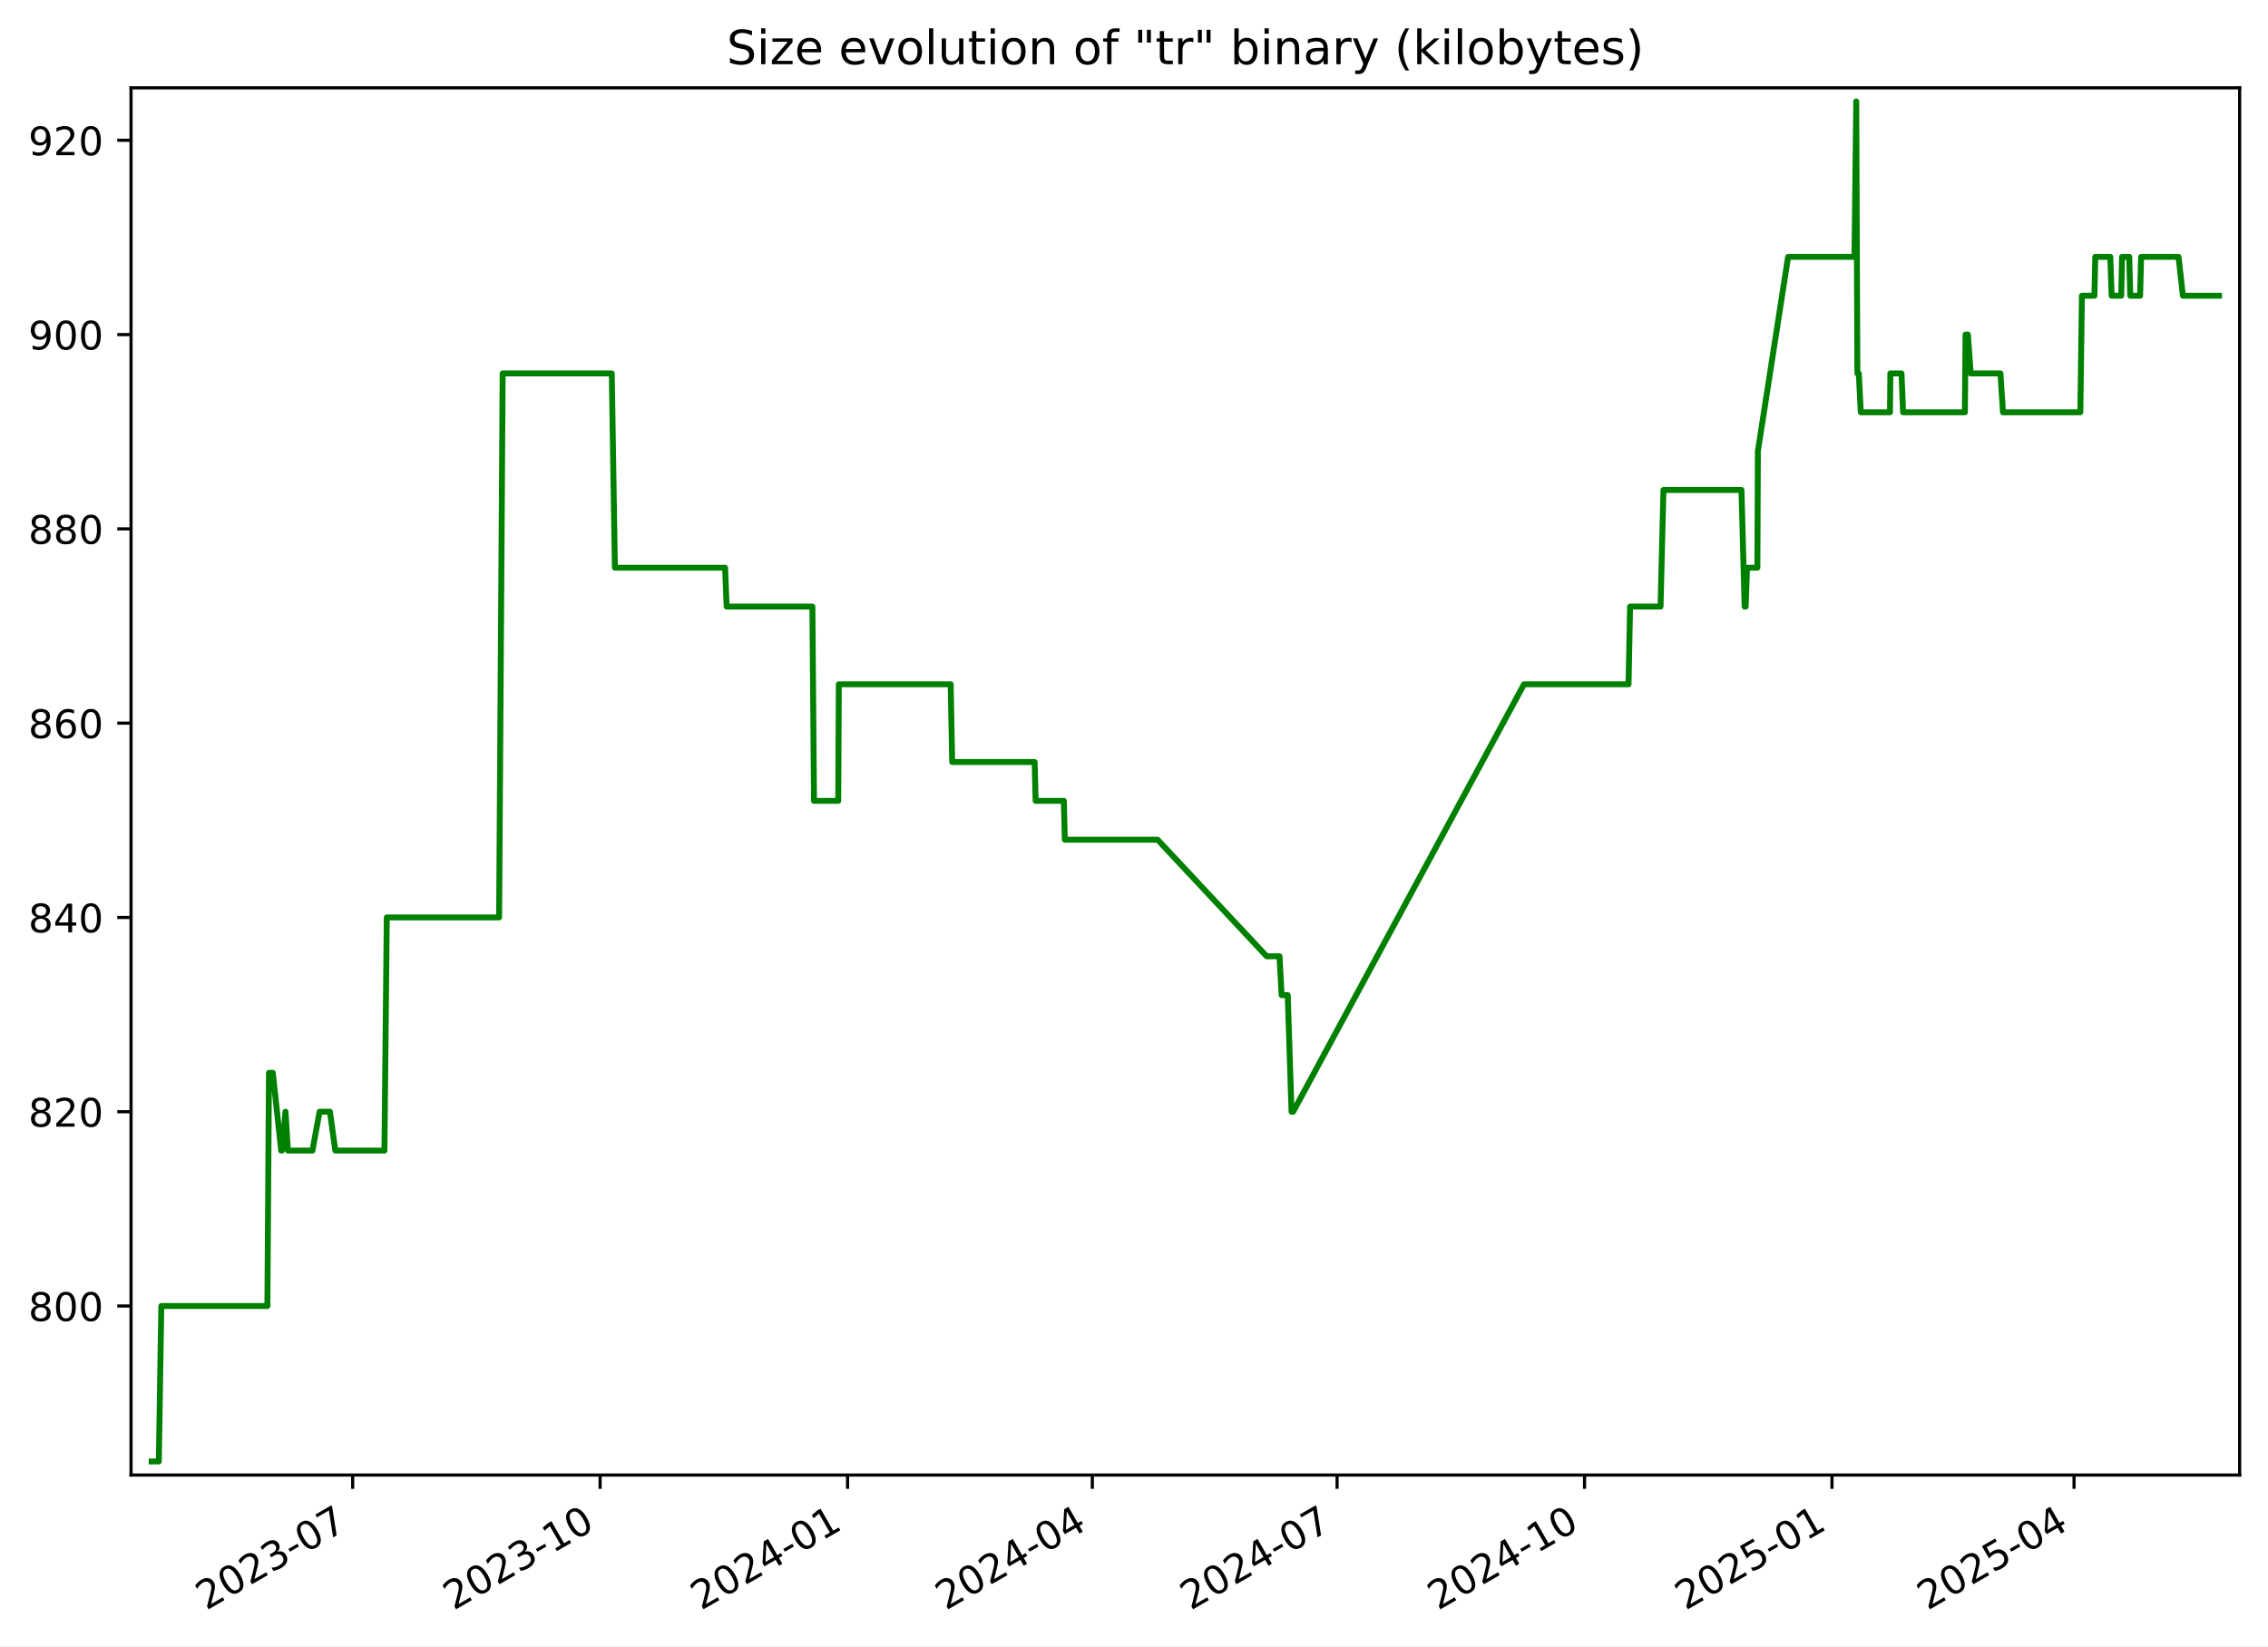
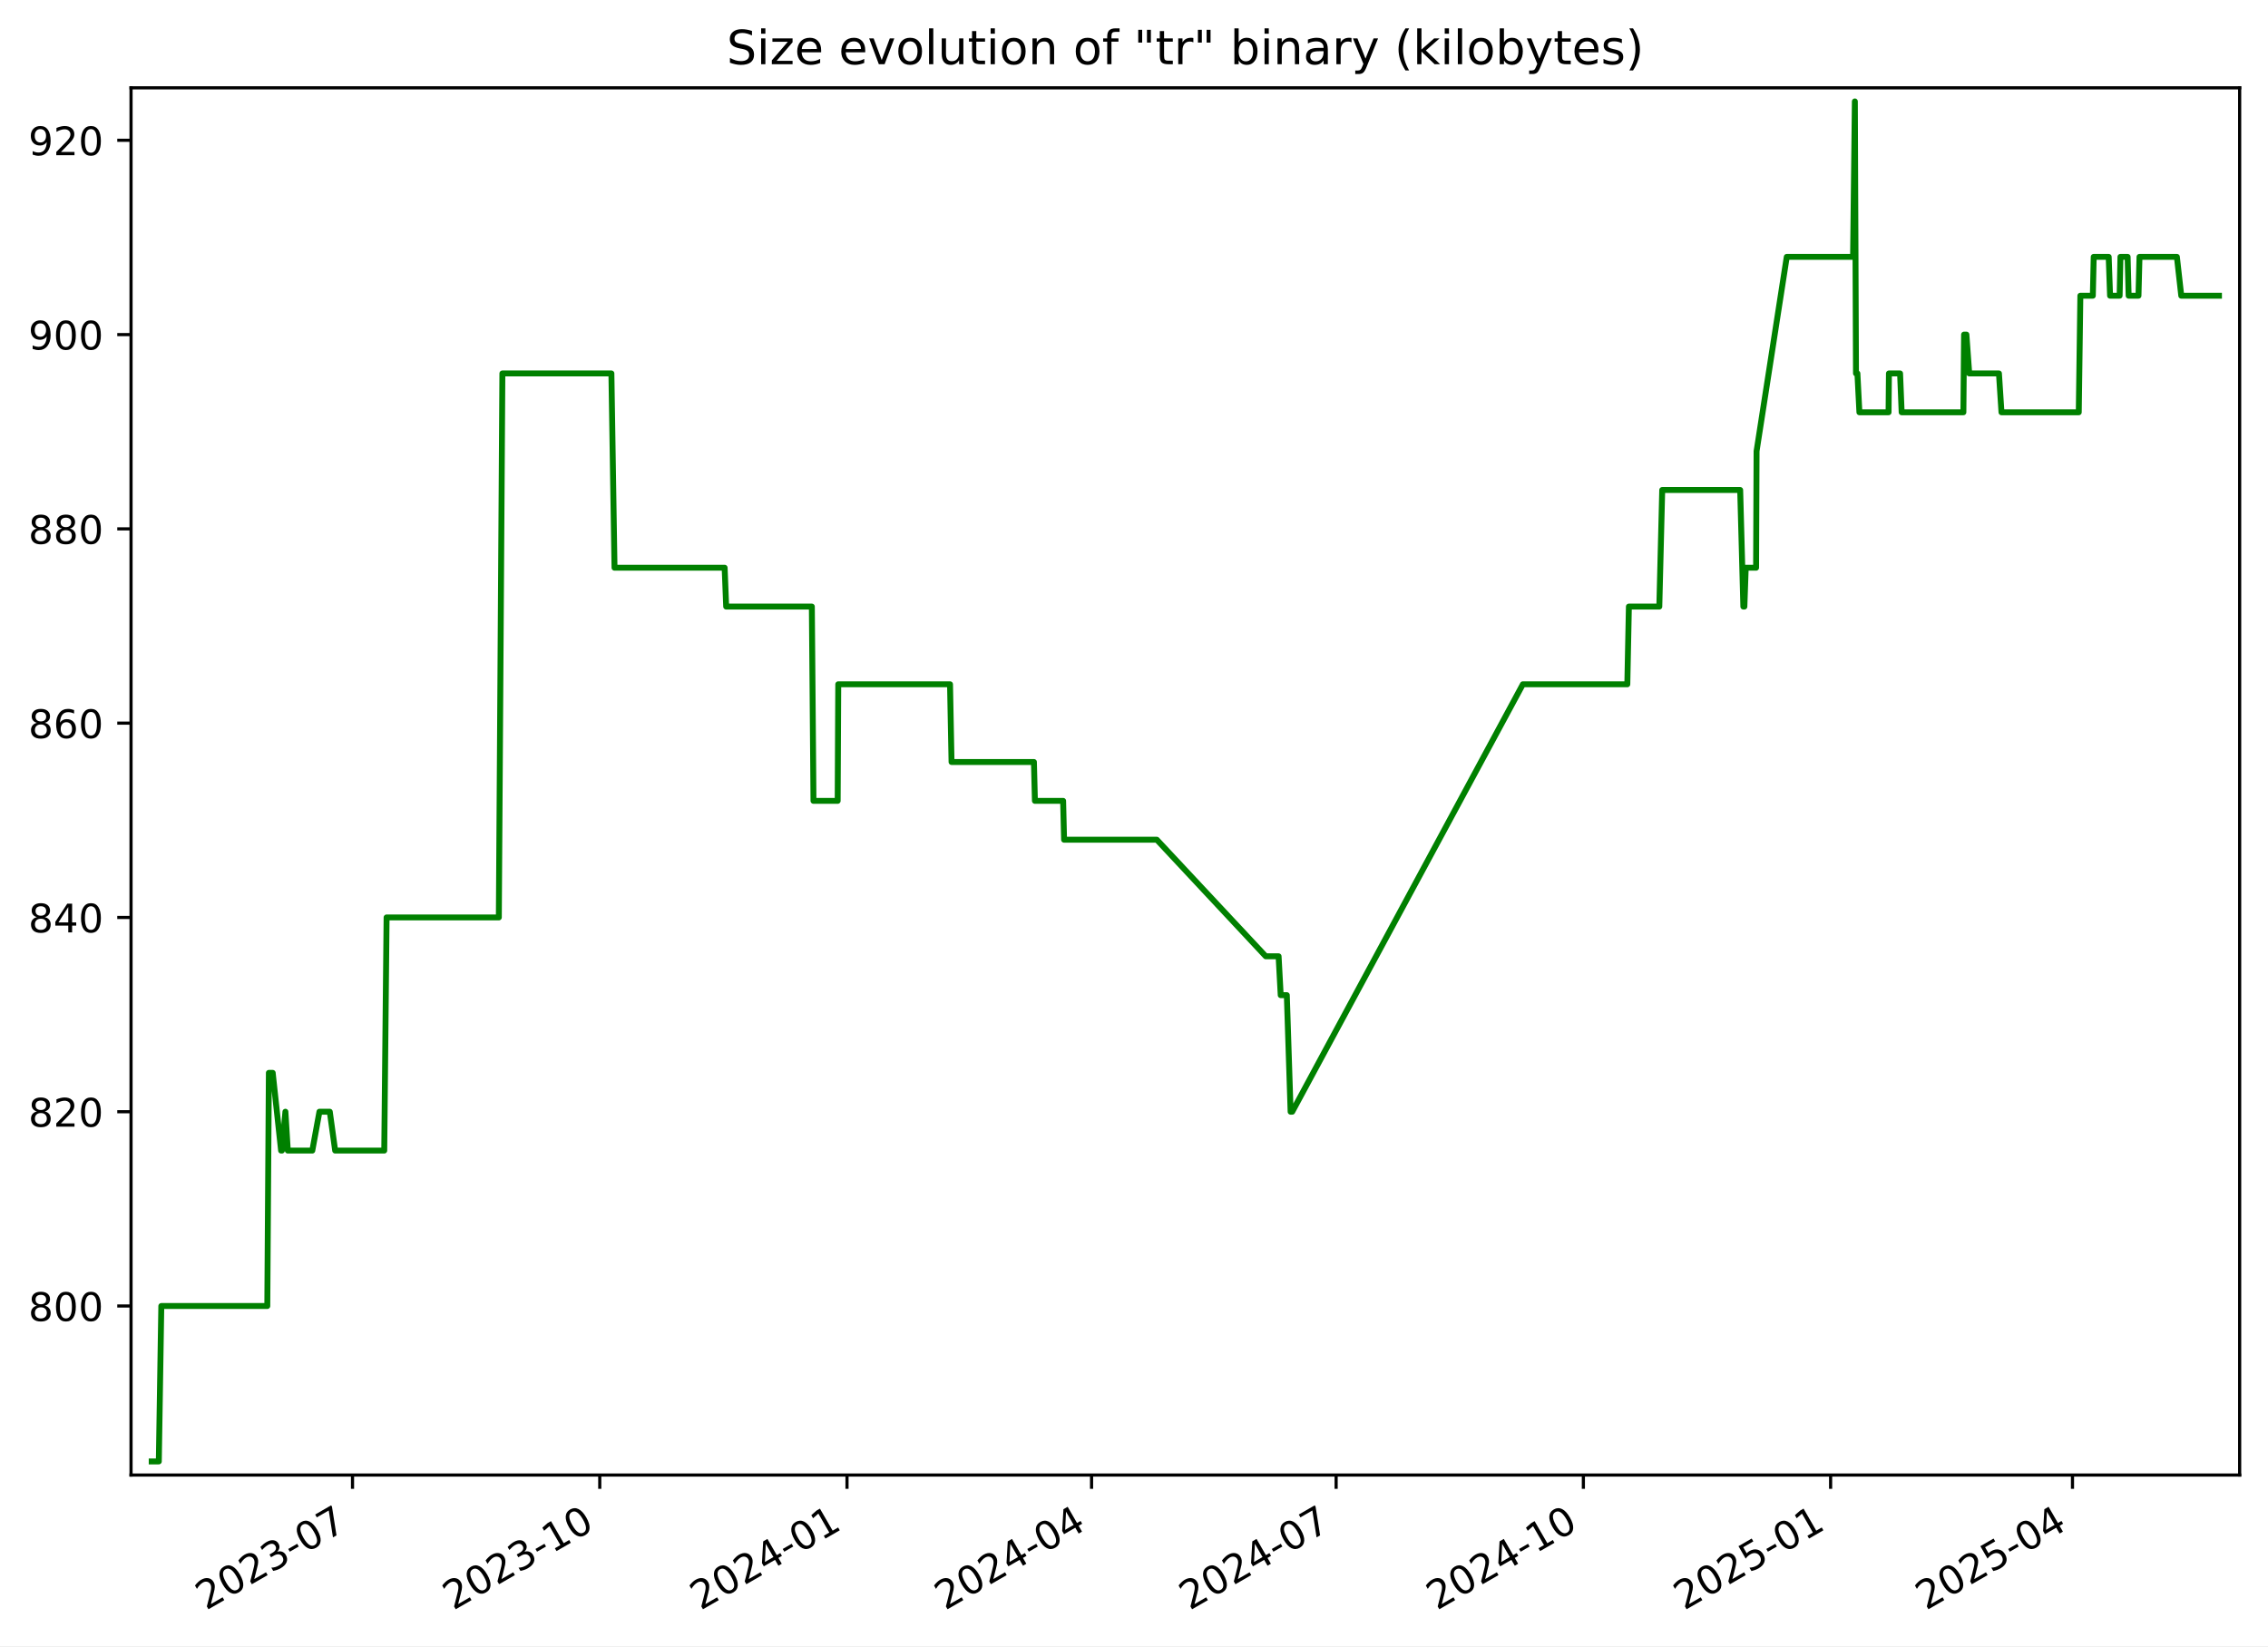
<svg xmlns="http://www.w3.org/2000/svg" xmlns:xlink="http://www.w3.org/1999/xlink" width="576.168pt" height="418.303pt" viewBox="0 0 576.168 418.303" version="1.1">
  <defs>
    <style type="text/css">*{stroke-linejoin: round; stroke-linecap: butt}</style>
  </defs>
  <g id="figure_1">
    <g id="patch_1">
      <path d="M -0 418.303  L 576.168 418.303  L 576.168 0  L -0 0  z " style="fill: #ffffff" />
    </g>
    <g id="axes_1">
      <g id="patch_2">
        <path d="M 33.288 374.83  L 568.967 374.83  L 568.967 22.318  L 33.288 22.318  z " style="fill: #ffffff" />
      </g>
      <g id="matplotlib.axis_1">
        <g id="xtick_1">
          <g id="line2d_1">
            <defs>
-               <path id="mfdcc125fe1" d="M 0 0  L 0 3.5  " style="stroke: #000000; stroke-width: 0.8" />
+               <path id="m3f06d1b248" d="M 0 0  L 0 3.5  " style="stroke: #000000; stroke-width: 0.8" />
            </defs>
            <g>
-               <use xlink:href="#mfdcc125fe1" x="89.595" y="374.83" style="stroke: #000000; stroke-width: 0.8" />
+               <use xlink:href="#m3f06d1b248" x="89.553" y="374.83" style="stroke: #000000; stroke-width: 0.8" />
            </g>
          </g>
          <g id="text_1">
-             <g transform="translate(52.36985 409.302) rotate(-30) scale(0.1 -0.1)">
+             <g transform="translate(52.32827 409.302) rotate(-30) scale(0.1 -0.1)">
              <defs>
                <path id="DejaVuSans-32" d="M 1228 531  L 3431 531  L 3431 0  L 469 0  L 469 531  Q 828 903 1448 1529  Q 2069 2156 2228 2338  Q 2531 2678 2651 2914  Q 2772 3150 2772 3378  Q 2772 3750 2511 3984  Q 2250 4219 1831 4219  Q 1534 4219 1204 4116  Q 875 4013 500 3803  L 500 4441  Q 881 4594 1212 4672  Q 1544 4750 1819 4750  Q 2544 4750 2975 4387  Q 3406 4025 3406 3419  Q 3406 3131 3298 2873  Q 3191 2616 2906 2266  Q 2828 2175 2409 1742  Q 1991 1309 1228 531  z " transform="scale(0.015625)" />
                <path id="DejaVuSans-30" d="M 2034 4250  Q 1547 4250 1301 3770  Q 1056 3291 1056 2328  Q 1056 1369 1301 889  Q 1547 409 2034 409  Q 2525 409 2770 889  Q 3016 1369 3016 2328  Q 3016 3291 2770 3770  Q 2525 4250 2034 4250  z M 2034 4750  Q 2819 4750 3233 4129  Q 3647 3509 3647 2328  Q 3647 1150 3233 529  Q 2819 -91 2034 -91  Q 1250 -91 836 529  Q 422 1150 422 2328  Q 422 3509 836 4129  Q 1250 4750 2034 4750  z " transform="scale(0.015625)" />
                <path id="DejaVuSans-33" d="M 2597 2516  Q 3050 2419 3304 2112  Q 3559 1806 3559 1356  Q 3559 666 3084 287  Q 2609 -91 1734 -91  Q 1441 -91 1130 -33  Q 819 25 488 141  L 488 750  Q 750 597 1062 519  Q 1375 441 1716 441  Q 2309 441 2620 675  Q 2931 909 2931 1356  Q 2931 1769 2642 2001  Q 2353 2234 1838 2234  L 1294 2234  L 1294 2753  L 1863 2753  Q 2328 2753 2575 2939  Q 2822 3125 2822 3475  Q 2822 3834 2567 4026  Q 2313 4219 1838 4219  Q 1578 4219 1281 4162  Q 984 4106 628 3988  L 628 4550  Q 988 4650 1302 4700  Q 1616 4750 1894 4750  Q 2613 4750 3031 4423  Q 3450 4097 3450 3541  Q 3450 3153 3228 2886  Q 3006 2619 2597 2516  z " transform="scale(0.015625)" />
                <path id="DejaVuSans-2d" d="M 313 2009  L 1997 2009  L 1997 1497  L 313 1497  L 313 2009  z " transform="scale(0.015625)" />
                <path id="DejaVuSans-37" d="M 525 4666  L 3525 4666  L 3525 4397  L 1831 0  L 1172 0  L 2766 4134  L 525 4134  L 525 4666  z " transform="scale(0.015625)" />
              </defs>
              <use xlink:href="#DejaVuSans-32" />
              <use xlink:href="#DejaVuSans-30" x="63.623" />
              <use xlink:href="#DejaVuSans-32" x="127.246" />
              <use xlink:href="#DejaVuSans-33" x="190.869" />
              <use xlink:href="#DejaVuSans-2d" x="254.492" />
              <use xlink:href="#DejaVuSans-30" x="290.576" />
              <use xlink:href="#DejaVuSans-37" x="354.199" />
            </g>
          </g>
        </g>
        <g id="xtick_2">
          <g id="line2d_2">
            <g>
-               <use xlink:href="#mfdcc125fe1" x="152.457" y="374.83" style="stroke: #000000; stroke-width: 0.8" />
+               <use xlink:href="#m3f06d1b248" x="152.364" y="374.83" style="stroke: #000000; stroke-width: 0.8" />
            </g>
          </g>
          <g id="text_2">
-             <g transform="translate(115.232 409.302) rotate(-30) scale(0.1 -0.1)">
+             <g transform="translate(115.1392 409.302) rotate(-30) scale(0.1 -0.1)">
              <defs>
                <path id="DejaVuSans-31" d="M 794 531  L 1825 531  L 1825 4091  L 703 3866  L 703 4441  L 1819 4666  L 2450 4666  L 2450 531  L 3481 531  L 3481 0  L 794 0  L 794 531  z " transform="scale(0.015625)" />
              </defs>
              <use xlink:href="#DejaVuSans-32" />
              <use xlink:href="#DejaVuSans-30" x="63.623" />
              <use xlink:href="#DejaVuSans-32" x="127.246" />
              <use xlink:href="#DejaVuSans-33" x="190.869" />
              <use xlink:href="#DejaVuSans-2d" x="254.492" />
              <use xlink:href="#DejaVuSans-31" x="290.576" />
              <use xlink:href="#DejaVuSans-30" x="354.199" />
            </g>
          </g>
        </g>
        <g id="xtick_3">
          <g id="line2d_3">
            <g>
-               <use xlink:href="#mfdcc125fe1" x="215.319" y="374.83" style="stroke: #000000; stroke-width: 0.8" />
+               <use xlink:href="#m3f06d1b248" x="215.175" y="374.83" style="stroke: #000000; stroke-width: 0.8" />
            </g>
          </g>
          <g id="text_3">
-             <g transform="translate(178.0942 409.302) rotate(-30) scale(0.1 -0.1)">
+             <g transform="translate(177.9502 409.302) rotate(-30) scale(0.1 -0.1)">
              <defs>
                <path id="DejaVuSans-34" d="M 2419 4116  L 825 1625  L 2419 1625  L 2419 4116  z M 2253 4666  L 3047 4666  L 3047 1625  L 3713 1625  L 3713 1100  L 3047 1100  L 3047 0  L 2419 0  L 2419 1100  L 313 1100  L 313 1709  L 2253 4666  z " transform="scale(0.015625)" />
              </defs>
              <use xlink:href="#DejaVuSans-32" />
              <use xlink:href="#DejaVuSans-30" x="63.623" />
              <use xlink:href="#DejaVuSans-32" x="127.246" />
              <use xlink:href="#DejaVuSans-34" x="190.869" />
              <use xlink:href="#DejaVuSans-2d" x="254.492" />
              <use xlink:href="#DejaVuSans-30" x="290.576" />
              <use xlink:href="#DejaVuSans-31" x="354.199" />
            </g>
          </g>
        </g>
        <g id="xtick_4">
          <g id="line2d_4">
            <g>
-               <use xlink:href="#mfdcc125fe1" x="277.498" y="374.83" style="stroke: #000000; stroke-width: 0.8" />
+               <use xlink:href="#m3f06d1b248" x="277.303" y="374.83" style="stroke: #000000; stroke-width: 0.8" />
            </g>
          </g>
          <g id="text_4">
-             <g transform="translate(240.2731 409.302) rotate(-30) scale(0.1 -0.1)">
+             <g transform="translate(240.0785 409.302) rotate(-30) scale(0.1 -0.1)">
              <use xlink:href="#DejaVuSans-32" />
              <use xlink:href="#DejaVuSans-30" x="63.623" />
              <use xlink:href="#DejaVuSans-32" x="127.246" />
              <use xlink:href="#DejaVuSans-34" x="190.869" />
              <use xlink:href="#DejaVuSans-2d" x="254.492" />
              <use xlink:href="#DejaVuSans-30" x="290.576" />
              <use xlink:href="#DejaVuSans-34" x="354.199" />
            </g>
          </g>
        </g>
        <g id="xtick_5">
          <g id="line2d_5">
            <g>
-               <use xlink:href="#mfdcc125fe1" x="339.677" y="374.83" style="stroke: #000000; stroke-width: 0.8" />
+               <use xlink:href="#m3f06d1b248" x="339.432" y="374.83" style="stroke: #000000; stroke-width: 0.8" />
            </g>
          </g>
          <g id="text_5">
-             <g transform="translate(302.452 409.302) rotate(-30) scale(0.1 -0.1)">
+             <g transform="translate(302.2067 409.302) rotate(-30) scale(0.1 -0.1)">
              <use xlink:href="#DejaVuSans-32" />
              <use xlink:href="#DejaVuSans-30" x="63.623" />
              <use xlink:href="#DejaVuSans-32" x="127.246" />
              <use xlink:href="#DejaVuSans-34" x="190.869" />
              <use xlink:href="#DejaVuSans-2d" x="254.492" />
              <use xlink:href="#DejaVuSans-30" x="290.576" />
              <use xlink:href="#DejaVuSans-37" x="354.199" />
            </g>
          </g>
        </g>
        <g id="xtick_6">
          <g id="line2d_6">
            <g>
-               <use xlink:href="#mfdcc125fe1" x="402.539" y="374.83" style="stroke: #000000; stroke-width: 0.8" />
+               <use xlink:href="#m3f06d1b248" x="402.243" y="374.83" style="stroke: #000000; stroke-width: 0.8" />
            </g>
          </g>
          <g id="text_6">
-             <g transform="translate(365.3141 409.302) rotate(-30) scale(0.1 -0.1)">
+             <g transform="translate(365.0177 409.302) rotate(-30) scale(0.1 -0.1)">
              <use xlink:href="#DejaVuSans-32" />
              <use xlink:href="#DejaVuSans-30" x="63.623" />
              <use xlink:href="#DejaVuSans-32" x="127.246" />
              <use xlink:href="#DejaVuSans-34" x="190.869" />
              <use xlink:href="#DejaVuSans-2d" x="254.492" />
              <use xlink:href="#DejaVuSans-31" x="290.576" />
              <use xlink:href="#DejaVuSans-30" x="354.199" />
            </g>
          </g>
        </g>
        <g id="xtick_7">
          <g id="line2d_7">
            <g>
-               <use xlink:href="#mfdcc125fe1" x="465.401" y="374.83" style="stroke: #000000; stroke-width: 0.8" />
+               <use xlink:href="#m3f06d1b248" x="465.053" y="374.83" style="stroke: #000000; stroke-width: 0.8" />
            </g>
          </g>
          <g id="text_7">
-             <g transform="translate(428.1763 409.302) rotate(-30) scale(0.1 -0.1)">
+             <g transform="translate(427.8287 409.302) rotate(-30) scale(0.1 -0.1)">
              <defs>
                <path id="DejaVuSans-35" d="M 691 4666  L 3169 4666  L 3169 4134  L 1269 4134  L 1269 2991  Q 1406 3038 1543 3061  Q 1681 3084 1819 3084  Q 2600 3084 3056 2656  Q 3513 2228 3513 1497  Q 3513 744 3044 326  Q 2575 -91 1722 -91  Q 1428 -91 1123 -41  Q 819 9 494 109  L 494 744  Q 775 591 1075 516  Q 1375 441 1709 441  Q 2250 441 2565 725  Q 2881 1009 2881 1497  Q 2881 1984 2565 2268  Q 2250 2553 1709 2553  Q 1456 2553 1204 2497  Q 953 2441 691 2322  L 691 4666  z " transform="scale(0.015625)" />
              </defs>
              <use xlink:href="#DejaVuSans-32" />
              <use xlink:href="#DejaVuSans-30" x="63.623" />
              <use xlink:href="#DejaVuSans-32" x="127.246" />
              <use xlink:href="#DejaVuSans-35" x="190.869" />
              <use xlink:href="#DejaVuSans-2d" x="254.492" />
              <use xlink:href="#DejaVuSans-30" x="290.576" />
              <use xlink:href="#DejaVuSans-31" x="354.199" />
            </g>
          </g>
        </g>
        <g id="xtick_8">
          <g id="line2d_8">
            <g>
-               <use xlink:href="#mfdcc125fe1" x="526.897" y="374.83" style="stroke: #000000; stroke-width: 0.8" />
+               <use xlink:href="#m3f06d1b248" x="526.499" y="374.83" style="stroke: #000000; stroke-width: 0.8" />
            </g>
          </g>
          <g id="text_8">
-             <g transform="translate(489.6719 409.302) rotate(-30) scale(0.1 -0.1)">
+             <g transform="translate(489.2742 409.302) rotate(-30) scale(0.1 -0.1)">
              <use xlink:href="#DejaVuSans-32" />
              <use xlink:href="#DejaVuSans-30" x="63.623" />
              <use xlink:href="#DejaVuSans-32" x="127.246" />
              <use xlink:href="#DejaVuSans-35" x="190.869" />
              <use xlink:href="#DejaVuSans-2d" x="254.492" />
              <use xlink:href="#DejaVuSans-30" x="290.576" />
              <use xlink:href="#DejaVuSans-34" x="354.199" />
            </g>
          </g>
        </g>
      </g>
      <g id="matplotlib.axis_2">
        <g id="ytick_1">
          <g id="line2d_9">
            <defs>
-               <path id="m24cc8e9de9" d="M 0 0  L -3.5 0  " style="stroke: #000000; stroke-width: 0.8" />
+               <path id="m5cbdf1fa64" d="M 0 0  L -3.5 0  " style="stroke: #000000; stroke-width: 0.8" />
            </defs>
            <g>
-               <use xlink:href="#m24cc8e9de9" x="33.288" y="331.877" style="stroke: #000000; stroke-width: 0.8" />
+               <use xlink:href="#m5cbdf1fa64" x="33.288" y="331.877" style="stroke: #000000; stroke-width: 0.8" />
            </g>
          </g>
          <g id="text_9">
            <g transform="translate(7.2 335.6762) scale(0.1 -0.1)">
              <defs>
                <path id="DejaVuSans-38" d="M 2034 2216  Q 1584 2216 1326 1975  Q 1069 1734 1069 1313  Q 1069 891 1326 650  Q 1584 409 2034 409  Q 2484 409 2743 651  Q 3003 894 3003 1313  Q 3003 1734 2745 1975  Q 2488 2216 2034 2216  z M 1403 2484  Q 997 2584 770 2862  Q 544 3141 544 3541  Q 544 4100 942 4425  Q 1341 4750 2034 4750  Q 2731 4750 3128 4425  Q 3525 4100 3525 3541  Q 3525 3141 3298 2862  Q 3072 2584 2669 2484  Q 3125 2378 3379 2068  Q 3634 1759 3634 1313  Q 3634 634 3220 271  Q 2806 -91 2034 -91  Q 1263 -91 848 271  Q 434 634 434 1313  Q 434 1759 690 2068  Q 947 2378 1403 2484  z M 1172 3481  Q 1172 3119 1398 2916  Q 1625 2713 2034 2713  Q 2441 2713 2670 2916  Q 2900 3119 2900 3481  Q 2900 3844 2670 4047  Q 2441 4250 2034 4250  Q 1625 4250 1398 4047  Q 1172 3844 1172 3481  z " transform="scale(0.015625)" />
              </defs>
              <use xlink:href="#DejaVuSans-38" />
              <use xlink:href="#DejaVuSans-30" x="63.623" />
              <use xlink:href="#DejaVuSans-30" x="127.246" />
            </g>
          </g>
        </g>
        <g id="ytick_2">
          <g id="line2d_10">
            <g>
-               <use xlink:href="#m24cc8e9de9" x="33.288" y="282.506" style="stroke: #000000; stroke-width: 0.8" />
+               <use xlink:href="#m5cbdf1fa64" x="33.288" y="282.506" style="stroke: #000000; stroke-width: 0.8" />
            </g>
          </g>
          <g id="text_10">
            <g transform="translate(7.2 286.3048) scale(0.1 -0.1)">
              <use xlink:href="#DejaVuSans-38" />
              <use xlink:href="#DejaVuSans-32" x="63.623" />
              <use xlink:href="#DejaVuSans-30" x="127.246" />
            </g>
          </g>
        </g>
        <g id="ytick_3">
          <g id="line2d_11">
            <g>
-               <use xlink:href="#m24cc8e9de9" x="33.288" y="233.134" style="stroke: #000000; stroke-width: 0.8" />
+               <use xlink:href="#m5cbdf1fa64" x="33.288" y="233.134" style="stroke: #000000; stroke-width: 0.8" />
            </g>
          </g>
          <g id="text_11">
            <g transform="translate(7.2 236.9333) scale(0.1 -0.1)">
              <use xlink:href="#DejaVuSans-38" />
              <use xlink:href="#DejaVuSans-34" x="63.623" />
              <use xlink:href="#DejaVuSans-30" x="127.246" />
            </g>
          </g>
        </g>
        <g id="ytick_4">
          <g id="line2d_12">
            <g>
-               <use xlink:href="#m24cc8e9de9" x="33.288" y="183.763" style="stroke: #000000; stroke-width: 0.8" />
+               <use xlink:href="#m5cbdf1fa64" x="33.288" y="183.763" style="stroke: #000000; stroke-width: 0.8" />
            </g>
          </g>
          <g id="text_12">
            <g transform="translate(7.2 187.5619) scale(0.1 -0.1)">
              <defs>
                <path id="DejaVuSans-36" d="M 2113 2584  Q 1688 2584 1439 2293  Q 1191 2003 1191 1497  Q 1191 994 1439 701  Q 1688 409 2113 409  Q 2538 409 2786 701  Q 3034 994 3034 1497  Q 3034 2003 2786 2293  Q 2538 2584 2113 2584  z M 3366 4563  L 3366 3988  Q 3128 4100 2886 4159  Q 2644 4219 2406 4219  Q 1781 4219 1451 3797  Q 1122 3375 1075 2522  Q 1259 2794 1537 2939  Q 1816 3084 2150 3084  Q 2853 3084 3261 2657  Q 3669 2231 3669 1497  Q 3669 778 3244 343  Q 2819 -91 2113 -91  Q 1303 -91 875 529  Q 447 1150 447 2328  Q 447 3434 972 4092  Q 1497 4750 2381 4750  Q 2619 4750 2861 4703  Q 3103 4656 3366 4563  z " transform="scale(0.015625)" />
              </defs>
              <use xlink:href="#DejaVuSans-38" />
              <use xlink:href="#DejaVuSans-36" x="63.623" />
              <use xlink:href="#DejaVuSans-30" x="127.246" />
            </g>
          </g>
        </g>
        <g id="ytick_5">
          <g id="line2d_13">
            <g>
-               <use xlink:href="#m24cc8e9de9" x="33.288" y="134.391" style="stroke: #000000; stroke-width: 0.8" />
+               <use xlink:href="#m5cbdf1fa64" x="33.288" y="134.391" style="stroke: #000000; stroke-width: 0.8" />
            </g>
          </g>
          <g id="text_13">
            <g transform="translate(7.2 138.1905) scale(0.1 -0.1)">
              <use xlink:href="#DejaVuSans-38" />
              <use xlink:href="#DejaVuSans-38" x="63.623" />
              <use xlink:href="#DejaVuSans-30" x="127.246" />
            </g>
          </g>
        </g>
        <g id="ytick_6">
          <g id="line2d_14">
            <g>
-               <use xlink:href="#m24cc8e9de9" x="33.288" y="85.02" style="stroke: #000000; stroke-width: 0.8" />
+               <use xlink:href="#m5cbdf1fa64" x="33.288" y="85.02" style="stroke: #000000; stroke-width: 0.8" />
            </g>
          </g>
          <g id="text_14">
            <g transform="translate(7.2 88.81906) scale(0.1 -0.1)">
              <defs>
                <path id="DejaVuSans-39" d="M 703 97  L 703 672  Q 941 559 1184 500  Q 1428 441 1663 441  Q 2288 441 2617 861  Q 2947 1281 2994 2138  Q 2813 1869 2534 1725  Q 2256 1581 1919 1581  Q 1219 1581 811 2004  Q 403 2428 403 3163  Q 403 3881 828 4315  Q 1253 4750 1959 4750  Q 2769 4750 3195 4129  Q 3622 3509 3622 2328  Q 3622 1225 3098 567  Q 2575 -91 1691 -91  Q 1453 -91 1209 -44  Q 966 3 703 97  z M 1959 2075  Q 2384 2075 2632 2365  Q 2881 2656 2881 3163  Q 2881 3666 2632 3958  Q 2384 4250 1959 4250  Q 1534 4250 1286 3958  Q 1038 3666 1038 3163  Q 1038 2656 1286 2365  Q 1534 2075 1959 2075  z " transform="scale(0.015625)" />
              </defs>
              <use xlink:href="#DejaVuSans-39" />
              <use xlink:href="#DejaVuSans-30" x="63.623" />
              <use xlink:href="#DejaVuSans-30" x="127.246" />
            </g>
          </g>
        </g>
        <g id="ytick_7">
          <g id="line2d_15">
            <g>
-               <use xlink:href="#m24cc8e9de9" x="33.288" y="35.648" style="stroke: #000000; stroke-width: 0.8" />
+               <use xlink:href="#m5cbdf1fa64" x="33.288" y="35.648" style="stroke: #000000; stroke-width: 0.8" />
            </g>
          </g>
          <g id="text_15">
            <g transform="translate(7.2 39.44763) scale(0.1 -0.1)">
              <use xlink:href="#DejaVuSans-39" />
              <use xlink:href="#DejaVuSans-32" x="63.623" />
              <use xlink:href="#DejaVuSans-30" x="127.246" />
            </g>
          </g>
        </g>
      </g>
      <g id="line2d_16">
-         <path d="M 38.539 371.374  L 40.348 371.374  L 40.981 331.877  L 67.93 331.877  L 68.33 272.631  L 69.306 272.631  L 71.436 292.38  L 71.645 292.38  L 72.533 282.506  L 73.141 292.38  L 79.375 292.38  L 81.184 282.506  L 83.818 282.506  L 85.183 292.38  L 97.664 292.38  L 98.259 233.134  L 126.798 233.134  L 127.698 94.894  L 155.416 94.894  L 156.208 144.266  L 184.208 144.266  L 184.599 154.14  L 206.381 154.14  L 206.796 203.511  L 212.948 203.511  L 213.095 173.888  L 241.513 173.888  L 241.897 193.637  L 262.845 193.637  L 263.096 203.511  L 270.268 203.511  L 270.511 213.386  L 294.089 213.386  L 321.783 243.008  L 325.053 243.008  L 325.588 252.883  L 327.142 252.883  L 328.105 282.506  L 328.521 282.506  L 387.155 173.888  L 413.715 173.888  L 414.113 154.14  L 421.848 154.14  L 422.586 124.517  L 442.41 124.517  L 443.212 154.14  L 443.478 154.14  L 443.816 144.266  L 446.454 144.266  L 446.576 114.643  L 454.251 65.271  L 471.11 65.271  L 471.566 25.774  L 471.853 94.894  L 472.216 94.894  L 472.72 104.768  L 480.135 104.768  L 480.23 94.894  L 483.063 94.894  L 483.462 104.768  L 499.161 104.768  L 499.334 85.02  L 499.926 85.02  L 500.644 94.894  L 508.2 94.894  L 508.843 104.768  L 528.495 104.768  L 528.897 75.146  L 532.071 75.146  L 532.293 65.271  L 536.105 65.271  L 536.452 75.146  L 538.882 75.146  L 539.091 65.271  L 540.916 65.271  L 541.174 75.146  L 543.677 75.146  L 543.933 65.271  L 553.442 65.271  L 554.553 75.146  L 563.716 75.146  L 563.716 75.146  " clip-path="url(#p3e81826ec0)" style="fill: none; stroke: #008000; stroke-width: 1.5; stroke-linecap: square" />
+         <path d="M 38.539 371.374  L 40.347 371.374  L 40.979 331.877  L 67.906 331.877  L 68.305 272.631  L 69.281 272.631  L 71.409 292.38  L 71.618 292.38  L 72.505 282.506  L 73.113 292.38  L 79.341 292.38  L 81.15 282.506  L 83.781 282.506  L 85.145 292.38  L 97.616 292.38  L 98.21 233.134  L 126.726 233.134  L 127.626 94.894  L 155.321 94.894  L 156.112 144.266  L 184.09 144.266  L 184.48 154.14  L 206.244 154.14  L 206.659 203.511  L 212.806 203.511  L 212.953 173.888  L 241.348 173.888  L 241.731 193.637  L 262.662 193.637  L 262.913 203.511  L 270.08 203.511  L 270.322 213.386  L 293.881 213.386  L 321.552 243.008  L 324.819 243.008  L 325.354 252.883  L 326.907 252.883  L 327.869 282.506  L 328.285 282.506  L 386.871 173.888  L 413.409 173.888  L 413.807 154.14  L 421.535 154.14  L 422.274 124.517  L 442.081 124.517  L 442.882 154.14  L 443.148 154.14  L 443.486 144.266  L 446.121 144.266  L 446.244 114.643  L 453.912 65.271  L 470.758 65.271  L 471.213 25.774  L 471.5 94.894  L 471.862 94.894  L 472.366 104.768  L 479.776 104.768  L 479.87 94.894  L 482.701 94.894  L 483.1 104.768  L 498.786 104.768  L 498.959 85.02  L 499.55 85.02  L 500.268 94.894  L 507.818 94.894  L 508.46 104.768  L 528.096 104.768  L 528.498 75.146  L 531.669 75.146  L 531.89 65.271  L 535.699 65.271  L 536.047 75.146  L 538.475 75.146  L 538.683 65.271  L 540.507 65.271  L 540.765 75.146  L 543.265 75.146  L 543.522 65.271  L 553.022 65.271  L 554.133 75.146  L 563.716 75.146  L 563.716 75.146  " clip-path="url(#p2eacf5ac54)" style="fill: none; stroke: #008000; stroke-width: 1.5; stroke-linecap: square" />
      </g>
      <g id="patch_3">
        <path d="M 33.288 374.83  L 33.288 22.318  " style="fill: none; stroke: #000000; stroke-width: 0.8; stroke-linejoin: miter; stroke-linecap: square" />
      </g>
      <g id="patch_4">
        <path d="M 568.967 374.83  L 568.967 22.318  " style="fill: none; stroke: #000000; stroke-width: 0.8; stroke-linejoin: miter; stroke-linecap: square" />
      </g>
      <g id="patch_5">
        <path d="M 33.288 374.83  L 568.967 374.83  " style="fill: none; stroke: #000000; stroke-width: 0.8; stroke-linejoin: miter; stroke-linecap: square" />
      </g>
      <g id="patch_6">
        <path d="M 33.288 22.318  L 568.967 22.318  " style="fill: none; stroke: #000000; stroke-width: 0.8; stroke-linejoin: miter; stroke-linecap: square" />
      </g>
      <g id="text_16">
        <g transform="translate(184.6131 16.31812) scale(0.12 -0.12)">
          <defs>
            <path id="DejaVuSans-53" d="M 3425 4513  L 3425 3897  Q 3066 4069 2747 4153  Q 2428 4238 2131 4238  Q 1616 4238 1336 4038  Q 1056 3838 1056 3469  Q 1056 3159 1242 3001  Q 1428 2844 1947 2747  L 2328 2669  Q 3034 2534 3370 2195  Q 3706 1856 3706 1288  Q 3706 609 3251 259  Q 2797 -91 1919 -91  Q 1588 -91 1214 -16  Q 841 59 441 206  L 441 856  Q 825 641 1194 531  Q 1563 422 1919 422  Q 2459 422 2753 634  Q 3047 847 3047 1241  Q 3047 1584 2836 1778  Q 2625 1972 2144 2069  L 1759 2144  Q 1053 2284 737 2584  Q 422 2884 422 3419  Q 422 4038 858 4394  Q 1294 4750 2059 4750  Q 2388 4750 2728 4690  Q 3069 4631 3425 4513  z " transform="scale(0.015625)" />
            <path id="DejaVuSans-69" d="M 603 3500  L 1178 3500  L 1178 0  L 603 0  L 603 3500  z M 603 4863  L 1178 4863  L 1178 4134  L 603 4134  L 603 4863  z " transform="scale(0.015625)" />
            <path id="DejaVuSans-7a" d="M 353 3500  L 3084 3500  L 3084 2975  L 922 459  L 3084 459  L 3084 0  L 275 0  L 275 525  L 2438 3041  L 353 3041  L 353 3500  z " transform="scale(0.015625)" />
            <path id="DejaVuSans-65" d="M 3597 1894  L 3597 1613  L 953 1613  Q 991 1019 1311 708  Q 1631 397 2203 397  Q 2534 397 2845 478  Q 3156 559 3463 722  L 3463 178  Q 3153 47 2828 -22  Q 2503 -91 2169 -91  Q 1331 -91 842 396  Q 353 884 353 1716  Q 353 2575 817 3079  Q 1281 3584 2069 3584  Q 2775 3584 3186 3129  Q 3597 2675 3597 1894  z M 3022 2063  Q 3016 2534 2758 2815  Q 2500 3097 2075 3097  Q 1594 3097 1305 2825  Q 1016 2553 972 2059  L 3022 2063  z " transform="scale(0.015625)" />
            <path id="DejaVuSans-20" transform="scale(0.015625)" />
            <path id="DejaVuSans-76" d="M 191 3500  L 800 3500  L 1894 563  L 2988 3500  L 3597 3500  L 2284 0  L 1503 0  L 191 3500  z " transform="scale(0.015625)" />
            <path id="DejaVuSans-6f" d="M 1959 3097  Q 1497 3097 1228 2736  Q 959 2375 959 1747  Q 959 1119 1226 758  Q 1494 397 1959 397  Q 2419 397 2687 759  Q 2956 1122 2956 1747  Q 2956 2369 2687 2733  Q 2419 3097 1959 3097  z M 1959 3584  Q 2709 3584 3137 3096  Q 3566 2609 3566 1747  Q 3566 888 3137 398  Q 2709 -91 1959 -91  Q 1206 -91 779 398  Q 353 888 353 1747  Q 353 2609 779 3096  Q 1206 3584 1959 3584  z " transform="scale(0.015625)" />
            <path id="DejaVuSans-6c" d="M 603 4863  L 1178 4863  L 1178 0  L 603 0  L 603 4863  z " transform="scale(0.015625)" />
            <path id="DejaVuSans-75" d="M 544 1381  L 544 3500  L 1119 3500  L 1119 1403  Q 1119 906 1312 657  Q 1506 409 1894 409  Q 2359 409 2629 706  Q 2900 1003 2900 1516  L 2900 3500  L 3475 3500  L 3475 0  L 2900 0  L 2900 538  Q 2691 219 2414 64  Q 2138 -91 1772 -91  Q 1169 -91 856 284  Q 544 659 544 1381  z M 1991 3584  L 1991 3584  z " transform="scale(0.015625)" />
            <path id="DejaVuSans-74" d="M 1172 4494  L 1172 3500  L 2356 3500  L 2356 3053  L 1172 3053  L 1172 1153  Q 1172 725 1289 603  Q 1406 481 1766 481  L 2356 481  L 2356 0  L 1766 0  Q 1100 0 847 248  Q 594 497 594 1153  L 594 3053  L 172 3053  L 172 3500  L 594 3500  L 594 4494  L 1172 4494  z " transform="scale(0.015625)" />
            <path id="DejaVuSans-6e" d="M 3513 2113  L 3513 0  L 2938 0  L 2938 2094  Q 2938 2591 2744 2837  Q 2550 3084 2163 3084  Q 1697 3084 1428 2787  Q 1159 2491 1159 1978  L 1159 0  L 581 0  L 581 3500  L 1159 3500  L 1159 2956  Q 1366 3272 1645 3428  Q 1925 3584 2291 3584  Q 2894 3584 3203 3211  Q 3513 2838 3513 2113  z " transform="scale(0.015625)" />
            <path id="DejaVuSans-66" d="M 2375 4863  L 2375 4384  L 1825 4384  Q 1516 4384 1395 4259  Q 1275 4134 1275 3809  L 1275 3500  L 2222 3500  L 2222 3053  L 1275 3053  L 1275 0  L 697 0  L 697 3053  L 147 3053  L 147 3500  L 697 3500  L 697 3744  Q 697 4328 969 4595  Q 1241 4863 1831 4863  L 2375 4863  z " transform="scale(0.015625)" />
            <path id="DejaVuSans-22" d="M 1147 4666  L 1147 2931  L 616 2931  L 616 4666  L 1147 4666  z M 2328 4666  L 2328 2931  L 1797 2931  L 1797 4666  L 2328 4666  z " transform="scale(0.015625)" />
            <path id="DejaVuSans-72" d="M 2631 2963  Q 2534 3019 2420 3045  Q 2306 3072 2169 3072  Q 1681 3072 1420 2755  Q 1159 2438 1159 1844  L 1159 0  L 581 0  L 581 3500  L 1159 3500  L 1159 2956  Q 1341 3275 1631 3429  Q 1922 3584 2338 3584  Q 2397 3584 2469 3576  Q 2541 3569 2628 3553  L 2631 2963  z " transform="scale(0.015625)" />
            <path id="DejaVuSans-62" d="M 3116 1747  Q 3116 2381 2855 2742  Q 2594 3103 2138 3103  Q 1681 3103 1420 2742  Q 1159 2381 1159 1747  Q 1159 1113 1420 752  Q 1681 391 2138 391  Q 2594 391 2855 752  Q 3116 1113 3116 1747  z M 1159 2969  Q 1341 3281 1617 3432  Q 1894 3584 2278 3584  Q 2916 3584 3314 3078  Q 3713 2572 3713 1747  Q 3713 922 3314 415  Q 2916 -91 2278 -91  Q 1894 -91 1617 61  Q 1341 213 1159 525  L 1159 0  L 581 0  L 581 4863  L 1159 4863  L 1159 2969  z " transform="scale(0.015625)" />
            <path id="DejaVuSans-61" d="M 2194 1759  Q 1497 1759 1228 1600  Q 959 1441 959 1056  Q 959 750 1161 570  Q 1363 391 1709 391  Q 2188 391 2477 730  Q 2766 1069 2766 1631  L 2766 1759  L 2194 1759  z M 3341 1997  L 3341 0  L 2766 0  L 2766 531  Q 2569 213 2275 61  Q 1981 -91 1556 -91  Q 1019 -91 701 211  Q 384 513 384 1019  Q 384 1609 779 1909  Q 1175 2209 1959 2209  L 2766 2209  L 2766 2266  Q 2766 2663 2505 2880  Q 2244 3097 1772 3097  Q 1472 3097 1187 3025  Q 903 2953 641 2809  L 641 3341  Q 956 3463 1253 3523  Q 1550 3584 1831 3584  Q 2591 3584 2966 3190  Q 3341 2797 3341 1997  z " transform="scale(0.015625)" />
            <path id="DejaVuSans-79" d="M 2059 -325  Q 1816 -950 1584 -1140  Q 1353 -1331 966 -1331  L 506 -1331  L 506 -850  L 844 -850  Q 1081 -850 1212 -737  Q 1344 -625 1503 -206  L 1606 56  L 191 3500  L 800 3500  L 1894 763  L 2988 3500  L 3597 3500  L 2059 -325  z " transform="scale(0.015625)" />
            <path id="DejaVuSans-28" d="M 1984 4856  Q 1566 4138 1362 3434  Q 1159 2731 1159 2009  Q 1159 1288 1364 580  Q 1569 -128 1984 -844  L 1484 -844  Q 1016 -109 783 600  Q 550 1309 550 2009  Q 550 2706 781 3412  Q 1013 4119 1484 4856  L 1984 4856  z " transform="scale(0.015625)" />
            <path id="DejaVuSans-6b" d="M 581 4863  L 1159 4863  L 1159 1991  L 2875 3500  L 3609 3500  L 1753 1863  L 3688 0  L 2938 0  L 1159 1709  L 1159 0  L 581 0  L 581 4863  z " transform="scale(0.015625)" />
            <path id="DejaVuSans-73" d="M 2834 3397  L 2834 2853  Q 2591 2978 2328 3040  Q 2066 3103 1784 3103  Q 1356 3103 1142 2972  Q 928 2841 928 2578  Q 928 2378 1081 2264  Q 1234 2150 1697 2047  L 1894 2003  Q 2506 1872 2764 1633  Q 3022 1394 3022 966  Q 3022 478 2636 193  Q 2250 -91 1575 -91  Q 1294 -91 989 -36  Q 684 19 347 128  L 347 722  Q 666 556 975 473  Q 1284 391 1588 391  Q 1994 391 2212 530  Q 2431 669 2431 922  Q 2431 1156 2273 1281  Q 2116 1406 1581 1522  L 1381 1569  Q 847 1681 609 1914  Q 372 2147 372 2553  Q 372 3047 722 3315  Q 1072 3584 1716 3584  Q 2034 3584 2315 3537  Q 2597 3491 2834 3397  z " transform="scale(0.015625)" />
            <path id="DejaVuSans-29" d="M 513 4856  L 1013 4856  Q 1481 4119 1714 3412  Q 1947 2706 1947 2009  Q 1947 1309 1714 600  Q 1481 -109 1013 -844  L 513 -844  Q 928 -128 1133 580  Q 1338 1288 1338 2009  Q 1338 2731 1133 3434  Q 928 4138 513 4856  z " transform="scale(0.015625)" />
          </defs>
          <use xlink:href="#DejaVuSans-53" />
          <use xlink:href="#DejaVuSans-69" x="63.477" />
          <use xlink:href="#DejaVuSans-7a" x="91.26" />
          <use xlink:href="#DejaVuSans-65" x="143.75" />
          <use xlink:href="#DejaVuSans-20" x="205.273" />
          <use xlink:href="#DejaVuSans-65" x="237.061" />
          <use xlink:href="#DejaVuSans-76" x="298.584" />
          <use xlink:href="#DejaVuSans-6f" x="357.764" />
          <use xlink:href="#DejaVuSans-6c" x="418.945" />
          <use xlink:href="#DejaVuSans-75" x="446.729" />
          <use xlink:href="#DejaVuSans-74" x="510.107" />
          <use xlink:href="#DejaVuSans-69" x="549.316" />
          <use xlink:href="#DejaVuSans-6f" x="577.1" />
          <use xlink:href="#DejaVuSans-6e" x="638.281" />
          <use xlink:href="#DejaVuSans-20" x="701.66" />
          <use xlink:href="#DejaVuSans-6f" x="733.447" />
          <use xlink:href="#DejaVuSans-66" x="794.629" />
          <use xlink:href="#DejaVuSans-20" x="829.834" />
          <use xlink:href="#DejaVuSans-22" x="861.621" />
          <use xlink:href="#DejaVuSans-74" x="907.617" />
          <use xlink:href="#DejaVuSans-72" x="946.826" />
          <use xlink:href="#DejaVuSans-22" x="987.939" />
          <use xlink:href="#DejaVuSans-20" x="1033.936" />
          <use xlink:href="#DejaVuSans-62" x="1065.723" />
          <use xlink:href="#DejaVuSans-69" x="1129.199" />
          <use xlink:href="#DejaVuSans-6e" x="1156.982" />
          <use xlink:href="#DejaVuSans-61" x="1220.361" />
          <use xlink:href="#DejaVuSans-72" x="1281.641" />
          <use xlink:href="#DejaVuSans-79" x="1322.754" />
          <use xlink:href="#DejaVuSans-20" x="1381.934" />
          <use xlink:href="#DejaVuSans-28" x="1413.721" />
          <use xlink:href="#DejaVuSans-6b" x="1452.734" />
          <use xlink:href="#DejaVuSans-69" x="1510.645" />
          <use xlink:href="#DejaVuSans-6c" x="1538.428" />
          <use xlink:href="#DejaVuSans-6f" x="1566.211" />
          <use xlink:href="#DejaVuSans-62" x="1627.393" />
          <use xlink:href="#DejaVuSans-79" x="1690.869" />
          <use xlink:href="#DejaVuSans-74" x="1750.049" />
          <use xlink:href="#DejaVuSans-65" x="1789.258" />
          <use xlink:href="#DejaVuSans-73" x="1850.781" />
          <use xlink:href="#DejaVuSans-29" x="1902.881" />
        </g>
      </g>
    </g>
  </g>
  <defs>
-     <clipPath id="p3e81826ec0">
+     <clipPath id="p2eacf5ac54">
      <rect x="33.288" y="22.318" width="535.68" height="352.512" />
    </clipPath>
  </defs>
</svg>
